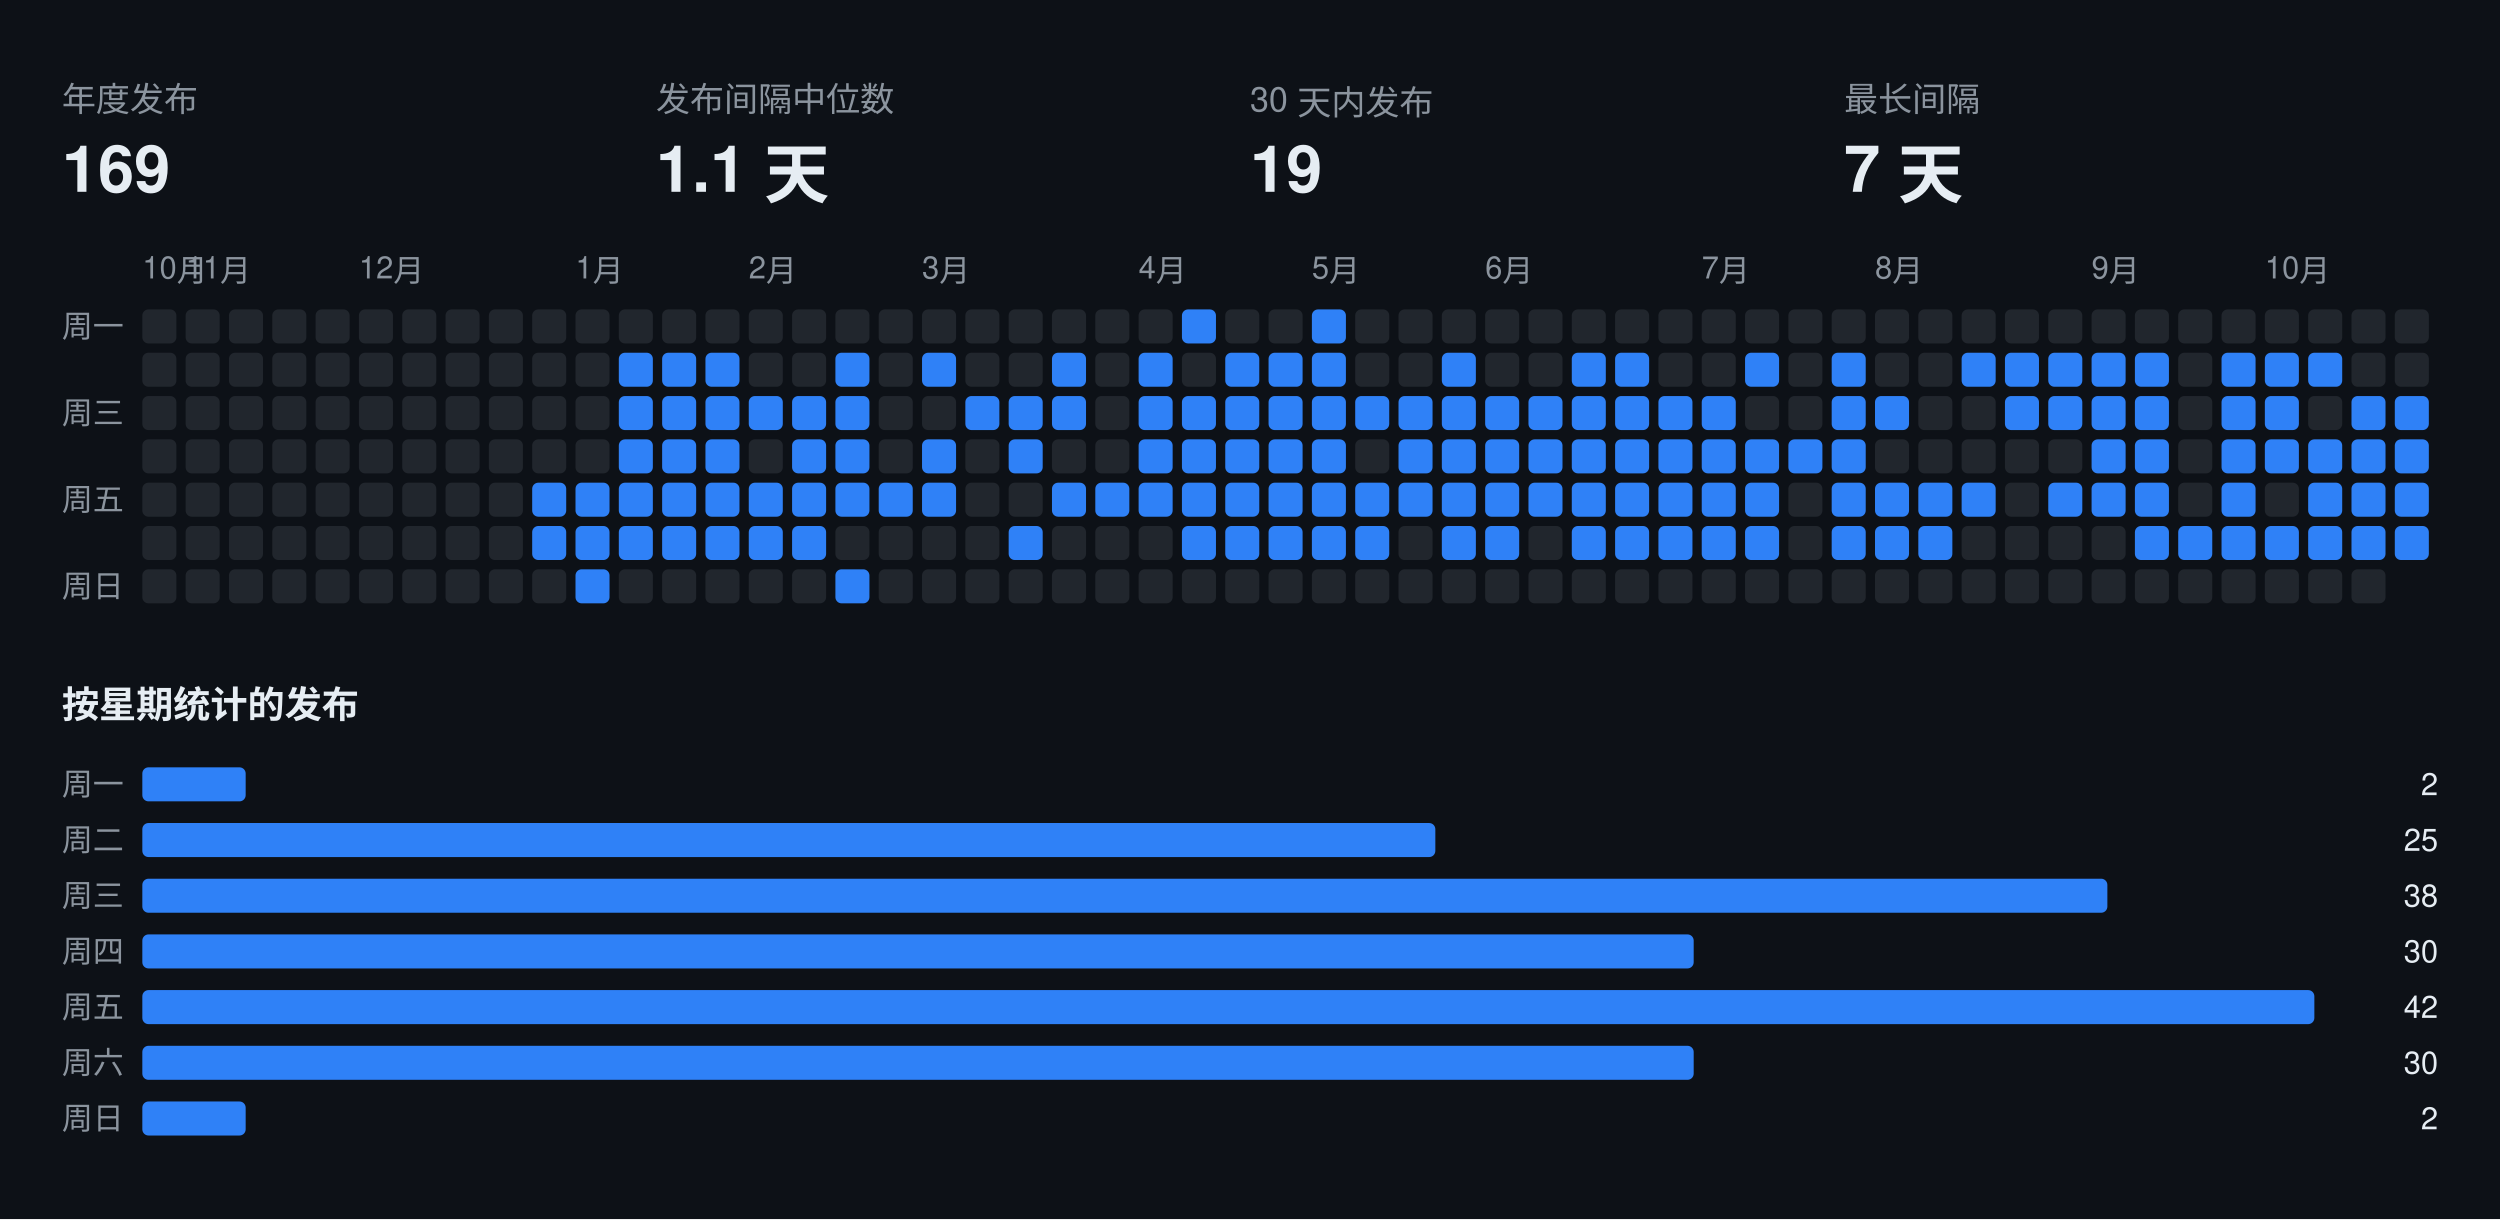
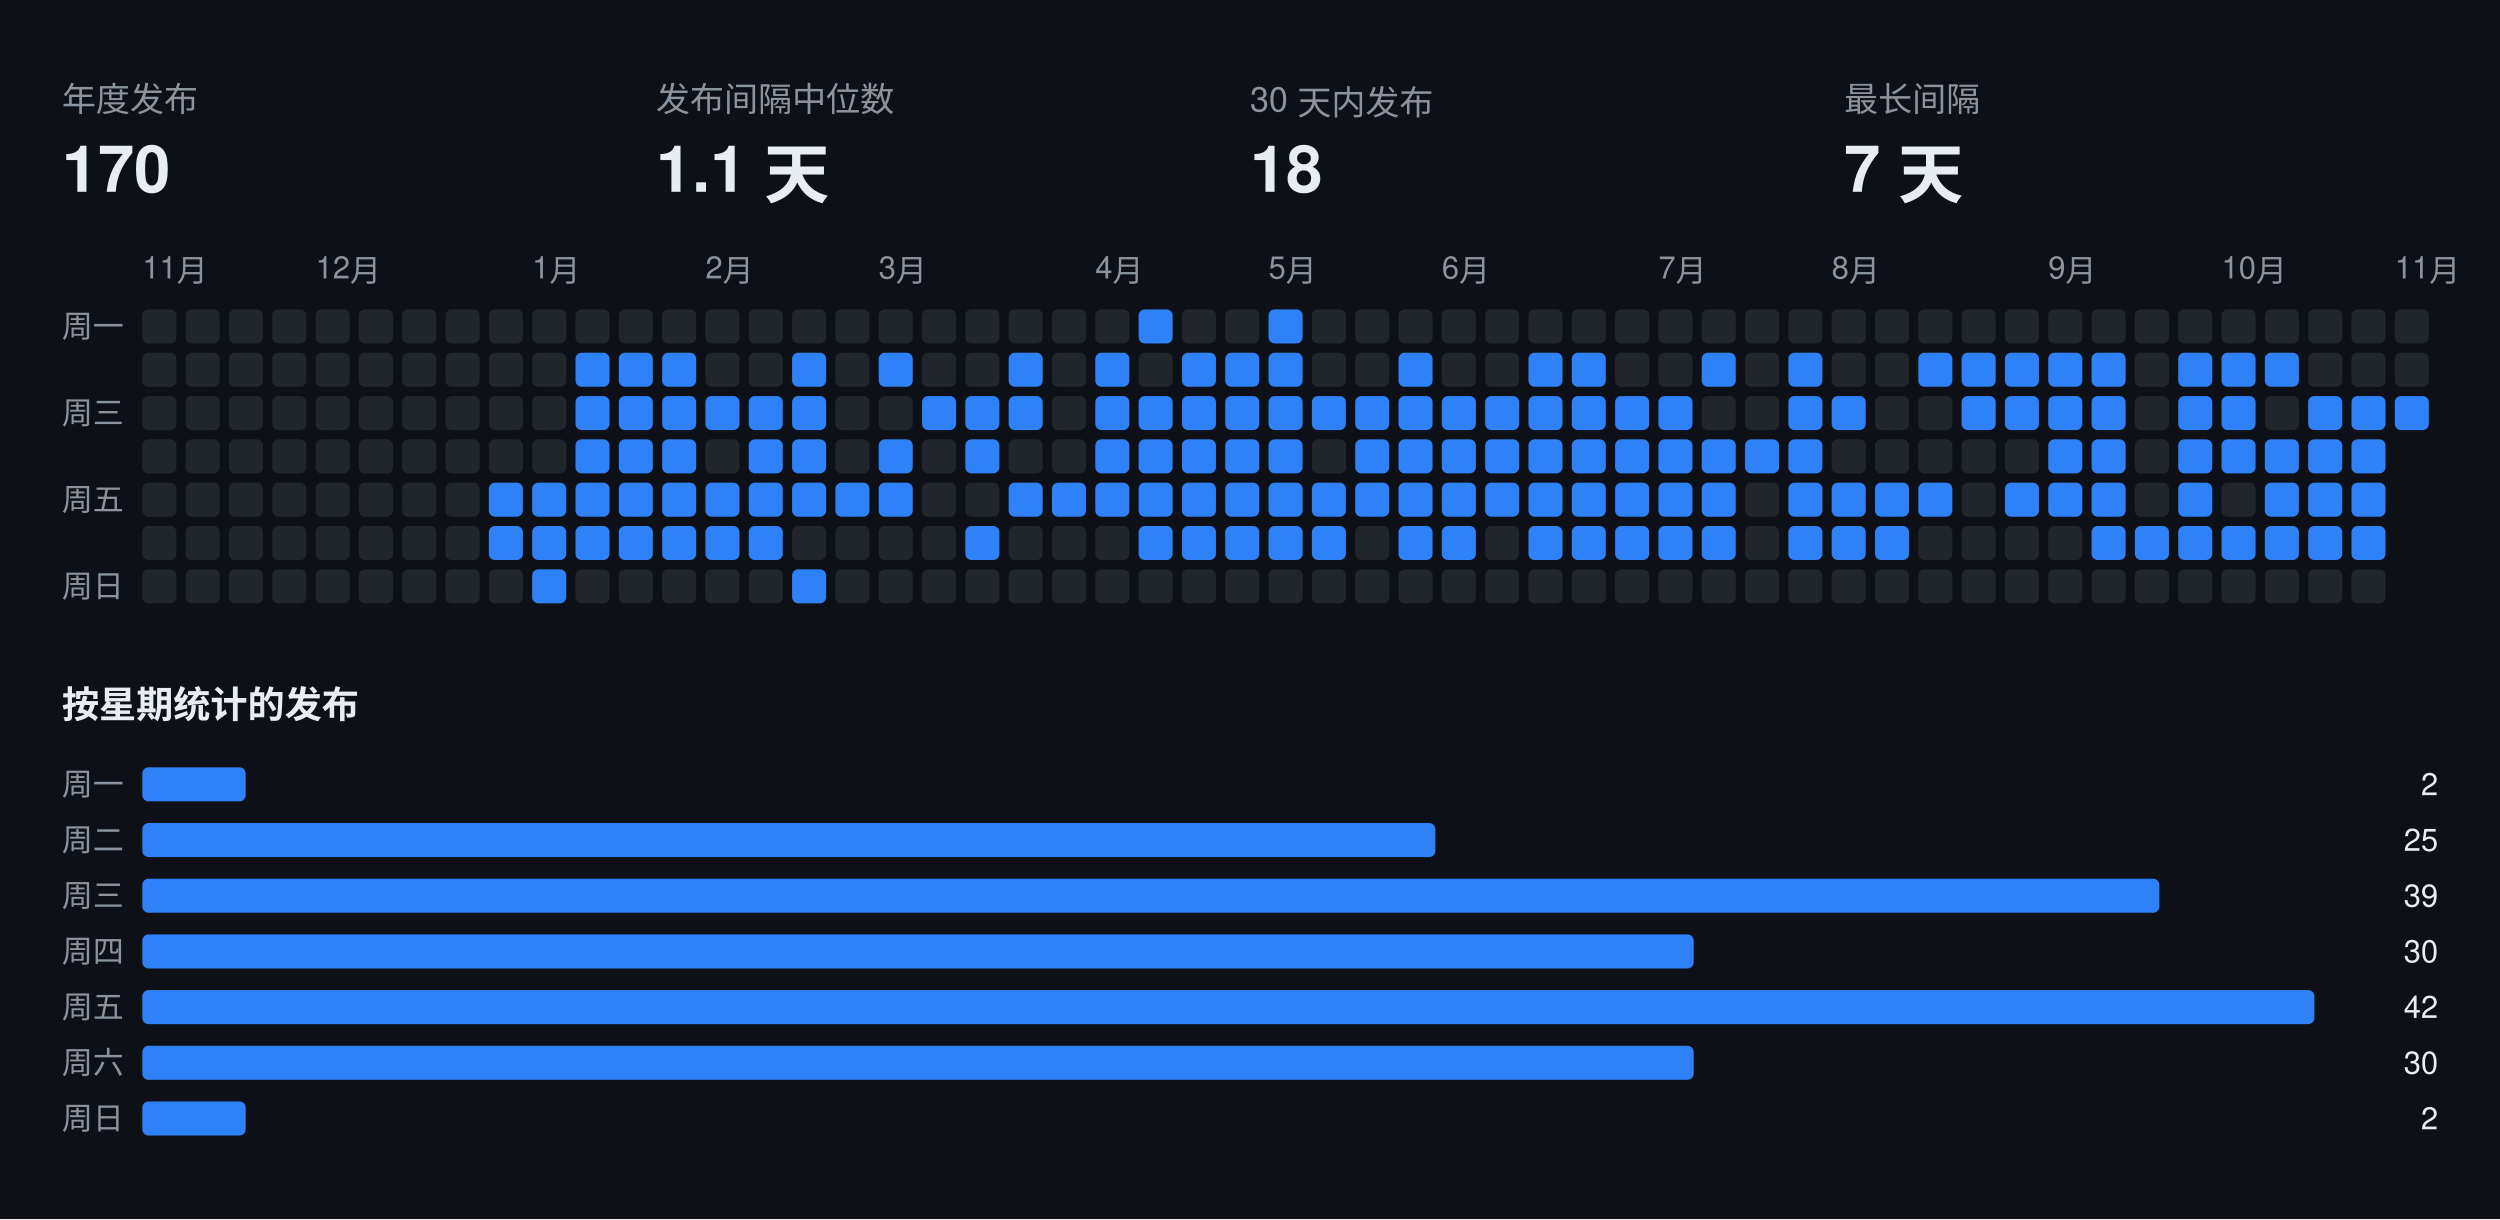
<svg xmlns="http://www.w3.org/2000/svg" width="808" height="394" viewBox="0 0 808 394" font-family="-apple-system,BlinkMacSystemFont,Segoe UI,Helvetica,Arial,sans-serif">
  <rect class="bg" width="808" height="394" fill="#0d1117" />
  <text x="20" y="36" fill="#8b949e" font-size="11">年度发布</text>
-   <text x="20" y="62" fill="#e6edf3" font-size="21" font-weight="700">169</text>
+   <text x="20" y="62" fill="#e6edf3" font-size="21" font-weight="700">170</text>
  <text x="212" y="36" fill="#8b949e" font-size="11">发布间隔中位数</text>
  <text x="212" y="62" fill="#e6edf3" font-size="21" font-weight="700">1.1 天</text>
  <text x="404" y="36" fill="#8b949e" font-size="11">30 天内发布</text>
-   <text x="404" y="62" fill="#e6edf3" font-size="21" font-weight="700">19</text>
+   <text x="404" y="62" fill="#e6edf3" font-size="21" font-weight="700">18</text>
  <text x="596" y="36" fill="#8b949e" font-size="11">最长间隔</text>
  <text x="596" y="62" fill="#e6edf3" font-size="21" font-weight="700">7 天</text>
-   <text x="46" y="90" fill="#8b949e" font-size="10">10月</text>
-   <text x="60" y="90" fill="#8b949e" font-size="10">11月</text>
-   <text x="116" y="90" fill="#8b949e" font-size="10">12月</text>
-   <text x="186" y="90" fill="#8b949e" font-size="10">1月</text>
-   <text x="242" y="90" fill="#8b949e" font-size="10">2月</text>
-   <text x="298" y="90" fill="#8b949e" font-size="10">3月</text>
-   <text x="368" y="90" fill="#8b949e" font-size="10">4月</text>
-   <text x="424" y="90" fill="#8b949e" font-size="10">5月</text>
-   <text x="480" y="90" fill="#8b949e" font-size="10">6月</text>
-   <text x="550" y="90" fill="#8b949e" font-size="10">7月</text>
-   <text x="606" y="90" fill="#8b949e" font-size="10">8月</text>
-   <text x="676" y="90" fill="#8b949e" font-size="10">9月</text>
-   <text x="732" y="90" fill="#8b949e" font-size="10">10月</text>
+   <text x="46" y="90" fill="#8b949e" font-size="10">11月</text>
+   <text x="102" y="90" fill="#8b949e" font-size="10">12月</text>
+   <text x="172" y="90" fill="#8b949e" font-size="10">1月</text>
+   <text x="228" y="90" fill="#8b949e" font-size="10">2月</text>
+   <text x="284" y="90" fill="#8b949e" font-size="10">3月</text>
+   <text x="354" y="90" fill="#8b949e" font-size="10">4月</text>
+   <text x="410" y="90" fill="#8b949e" font-size="10">5月</text>
+   <text x="466" y="90" fill="#8b949e" font-size="10">6月</text>
+   <text x="536" y="90" fill="#8b949e" font-size="10">7月</text>
+   <text x="592" y="90" fill="#8b949e" font-size="10">8月</text>
+   <text x="662" y="90" fill="#8b949e" font-size="10">9月</text>
+   <text x="718" y="90" fill="#8b949e" font-size="10">10月</text>
+   <text x="774" y="90" fill="#8b949e" font-size="10">11月</text>
  <text x="20" y="109" fill="#8b949e" font-size="10">周一</text>
  <text x="20" y="137" fill="#8b949e" font-size="10">周三</text>
  <text x="20" y="165" fill="#8b949e" font-size="10">周五</text>
  <text x="20" y="193" fill="#8b949e" font-size="10">周日</text>
  <rect class="off" x="46" y="100" width="11" height="11" rx="2" fill="#21262d" />
  <rect class="off" x="46" y="114" width="11" height="11" rx="2" fill="#21262d" />
  <rect class="off" x="46" y="128" width="11" height="11" rx="2" fill="#21262d" />
  <rect class="off" x="46" y="142" width="11" height="11" rx="2" fill="#21262d" />
  <rect class="off" x="46" y="156" width="11" height="11" rx="2" fill="#21262d" />
  <rect class="off" x="46" y="170" width="11" height="11" rx="2" fill="#21262d" />
  <rect class="off" x="46" y="184" width="11" height="11" rx="2" fill="#21262d" />
  <rect class="off" x="60" y="100" width="11" height="11" rx="2" fill="#21262d" />
  <rect class="off" x="60" y="114" width="11" height="11" rx="2" fill="#21262d" />
  <rect class="off" x="60" y="128" width="11" height="11" rx="2" fill="#21262d" />
  <rect class="off" x="60" y="142" width="11" height="11" rx="2" fill="#21262d" />
  <rect class="off" x="60" y="156" width="11" height="11" rx="2" fill="#21262d" />
  <rect class="off" x="60" y="170" width="11" height="11" rx="2" fill="#21262d" />
  <rect class="off" x="60" y="184" width="11" height="11" rx="2" fill="#21262d" />
  <rect class="off" x="74" y="100" width="11" height="11" rx="2" fill="#21262d" />
  <rect class="off" x="74" y="114" width="11" height="11" rx="2" fill="#21262d" />
  <rect class="off" x="74" y="128" width="11" height="11" rx="2" fill="#21262d" />
  <rect class="off" x="74" y="142" width="11" height="11" rx="2" fill="#21262d" />
  <rect class="off" x="74" y="156" width="11" height="11" rx="2" fill="#21262d" />
  <rect class="off" x="74" y="170" width="11" height="11" rx="2" fill="#21262d" />
  <rect class="off" x="74" y="184" width="11" height="11" rx="2" fill="#21262d" />
  <rect class="off" x="88" y="100" width="11" height="11" rx="2" fill="#21262d" />
  <rect class="off" x="88" y="114" width="11" height="11" rx="2" fill="#21262d" />
  <rect class="off" x="88" y="128" width="11" height="11" rx="2" fill="#21262d" />
  <rect class="off" x="88" y="142" width="11" height="11" rx="2" fill="#21262d" />
  <rect class="off" x="88" y="156" width="11" height="11" rx="2" fill="#21262d" />
  <rect class="off" x="88" y="170" width="11" height="11" rx="2" fill="#21262d" />
  <rect class="off" x="88" y="184" width="11" height="11" rx="2" fill="#21262d" />
  <rect class="off" x="102" y="100" width="11" height="11" rx="2" fill="#21262d" />
  <rect class="off" x="102" y="114" width="11" height="11" rx="2" fill="#21262d" />
  <rect class="off" x="102" y="128" width="11" height="11" rx="2" fill="#21262d" />
  <rect class="off" x="102" y="142" width="11" height="11" rx="2" fill="#21262d" />
  <rect class="off" x="102" y="156" width="11" height="11" rx="2" fill="#21262d" />
  <rect class="off" x="102" y="170" width="11" height="11" rx="2" fill="#21262d" />
  <rect class="off" x="102" y="184" width="11" height="11" rx="2" fill="#21262d" />
  <rect class="off" x="116" y="100" width="11" height="11" rx="2" fill="#21262d" />
  <rect class="off" x="116" y="114" width="11" height="11" rx="2" fill="#21262d" />
  <rect class="off" x="116" y="128" width="11" height="11" rx="2" fill="#21262d" />
  <rect class="off" x="116" y="142" width="11" height="11" rx="2" fill="#21262d" />
  <rect class="off" x="116" y="156" width="11" height="11" rx="2" fill="#21262d" />
  <rect class="off" x="116" y="170" width="11" height="11" rx="2" fill="#21262d" />
  <rect class="off" x="116" y="184" width="11" height="11" rx="2" fill="#21262d" />
  <rect class="off" x="130" y="100" width="11" height="11" rx="2" fill="#21262d" />
  <rect class="off" x="130" y="114" width="11" height="11" rx="2" fill="#21262d" />
  <rect class="off" x="130" y="128" width="11" height="11" rx="2" fill="#21262d" />
  <rect class="off" x="130" y="142" width="11" height="11" rx="2" fill="#21262d" />
  <rect class="off" x="130" y="156" width="11" height="11" rx="2" fill="#21262d" />
  <rect class="off" x="130" y="170" width="11" height="11" rx="2" fill="#21262d" />
  <rect class="off" x="130" y="184" width="11" height="11" rx="2" fill="#21262d" />
  <rect class="off" x="144" y="100" width="11" height="11" rx="2" fill="#21262d" />
  <rect class="off" x="144" y="114" width="11" height="11" rx="2" fill="#21262d" />
  <rect class="off" x="144" y="128" width="11" height="11" rx="2" fill="#21262d" />
  <rect class="off" x="144" y="142" width="11" height="11" rx="2" fill="#21262d" />
  <rect class="off" x="144" y="156" width="11" height="11" rx="2" fill="#21262d" />
  <rect class="off" x="144" y="170" width="11" height="11" rx="2" fill="#21262d" />
  <rect class="off" x="144" y="184" width="11" height="11" rx="2" fill="#21262d" />
  <rect class="off" x="158" y="100" width="11" height="11" rx="2" fill="#21262d" />
  <rect class="off" x="158" y="114" width="11" height="11" rx="2" fill="#21262d" />
  <rect class="off" x="158" y="128" width="11" height="11" rx="2" fill="#21262d" />
  <rect class="off" x="158" y="142" width="11" height="11" rx="2" fill="#21262d" />
-   <rect class="off" x="158" y="156" width="11" height="11" rx="2" fill="#21262d" />
-   <rect class="off" x="158" y="170" width="11" height="11" rx="2" fill="#21262d" />
+   <rect class="on" x="158" y="156" width="11" height="11" rx="2" fill="#2f81f7" />
+   <rect class="on" x="158" y="170" width="11" height="11" rx="2" fill="#2f81f7" />
  <rect class="off" x="158" y="184" width="11" height="11" rx="2" fill="#21262d" />
  <rect class="off" x="172" y="100" width="11" height="11" rx="2" fill="#21262d" />
  <rect class="off" x="172" y="114" width="11" height="11" rx="2" fill="#21262d" />
  <rect class="off" x="172" y="128" width="11" height="11" rx="2" fill="#21262d" />
  <rect class="off" x="172" y="142" width="11" height="11" rx="2" fill="#21262d" />
  <rect class="on" x="172" y="156" width="11" height="11" rx="2" fill="#2f81f7" />
  <rect class="on" x="172" y="170" width="11" height="11" rx="2" fill="#2f81f7" />
-   <rect class="off" x="172" y="184" width="11" height="11" rx="2" fill="#21262d" />
+   <rect class="on" x="172" y="184" width="11" height="11" rx="2" fill="#2f81f7" />
  <rect class="off" x="186" y="100" width="11" height="11" rx="2" fill="#21262d" />
-   <rect class="off" x="186" y="114" width="11" height="11" rx="2" fill="#21262d" />
-   <rect class="off" x="186" y="128" width="11" height="11" rx="2" fill="#21262d" />
-   <rect class="off" x="186" y="142" width="11" height="11" rx="2" fill="#21262d" />
+   <rect class="on" x="186" y="114" width="11" height="11" rx="2" fill="#2f81f7" />
+   <rect class="on" x="186" y="128" width="11" height="11" rx="2" fill="#2f81f7" />
+   <rect class="on" x="186" y="142" width="11" height="11" rx="2" fill="#2f81f7" />
  <rect class="on" x="186" y="156" width="11" height="11" rx="2" fill="#2f81f7" />
  <rect class="on" x="186" y="170" width="11" height="11" rx="2" fill="#2f81f7" />
-   <rect class="on" x="186" y="184" width="11" height="11" rx="2" fill="#2f81f7" />
+   <rect class="off" x="186" y="184" width="11" height="11" rx="2" fill="#21262d" />
  <rect class="off" x="200" y="100" width="11" height="11" rx="2" fill="#21262d" />
  <rect class="on" x="200" y="114" width="11" height="11" rx="2" fill="#2f81f7" />
  <rect class="on" x="200" y="128" width="11" height="11" rx="2" fill="#2f81f7" />
  <rect class="on" x="200" y="142" width="11" height="11" rx="2" fill="#2f81f7" />
  <rect class="on" x="200" y="156" width="11" height="11" rx="2" fill="#2f81f7" />
  <rect class="on" x="200" y="170" width="11" height="11" rx="2" fill="#2f81f7" />
  <rect class="off" x="200" y="184" width="11" height="11" rx="2" fill="#21262d" />
  <rect class="off" x="214" y="100" width="11" height="11" rx="2" fill="#21262d" />
  <rect class="on" x="214" y="114" width="11" height="11" rx="2" fill="#2f81f7" />
  <rect class="on" x="214" y="128" width="11" height="11" rx="2" fill="#2f81f7" />
  <rect class="on" x="214" y="142" width="11" height="11" rx="2" fill="#2f81f7" />
  <rect class="on" x="214" y="156" width="11" height="11" rx="2" fill="#2f81f7" />
  <rect class="on" x="214" y="170" width="11" height="11" rx="2" fill="#2f81f7" />
  <rect class="off" x="214" y="184" width="11" height="11" rx="2" fill="#21262d" />
  <rect class="off" x="228" y="100" width="11" height="11" rx="2" fill="#21262d" />
-   <rect class="on" x="228" y="114" width="11" height="11" rx="2" fill="#2f81f7" />
+   <rect class="off" x="228" y="114" width="11" height="11" rx="2" fill="#21262d" />
  <rect class="on" x="228" y="128" width="11" height="11" rx="2" fill="#2f81f7" />
-   <rect class="on" x="228" y="142" width="11" height="11" rx="2" fill="#2f81f7" />
+   <rect class="off" x="228" y="142" width="11" height="11" rx="2" fill="#21262d" />
  <rect class="on" x="228" y="156" width="11" height="11" rx="2" fill="#2f81f7" />
  <rect class="on" x="228" y="170" width="11" height="11" rx="2" fill="#2f81f7" />
  <rect class="off" x="228" y="184" width="11" height="11" rx="2" fill="#21262d" />
  <rect class="off" x="242" y="100" width="11" height="11" rx="2" fill="#21262d" />
  <rect class="off" x="242" y="114" width="11" height="11" rx="2" fill="#21262d" />
  <rect class="on" x="242" y="128" width="11" height="11" rx="2" fill="#2f81f7" />
-   <rect class="off" x="242" y="142" width="11" height="11" rx="2" fill="#21262d" />
+   <rect class="on" x="242" y="142" width="11" height="11" rx="2" fill="#2f81f7" />
  <rect class="on" x="242" y="156" width="11" height="11" rx="2" fill="#2f81f7" />
  <rect class="on" x="242" y="170" width="11" height="11" rx="2" fill="#2f81f7" />
  <rect class="off" x="242" y="184" width="11" height="11" rx="2" fill="#21262d" />
  <rect class="off" x="256" y="100" width="11" height="11" rx="2" fill="#21262d" />
-   <rect class="off" x="256" y="114" width="11" height="11" rx="2" fill="#21262d" />
+   <rect class="on" x="256" y="114" width="11" height="11" rx="2" fill="#2f81f7" />
  <rect class="on" x="256" y="128" width="11" height="11" rx="2" fill="#2f81f7" />
  <rect class="on" x="256" y="142" width="11" height="11" rx="2" fill="#2f81f7" />
  <rect class="on" x="256" y="156" width="11" height="11" rx="2" fill="#2f81f7" />
-   <rect class="on" x="256" y="170" width="11" height="11" rx="2" fill="#2f81f7" />
-   <rect class="off" x="256" y="184" width="11" height="11" rx="2" fill="#21262d" />
+   <rect class="off" x="256" y="170" width="11" height="11" rx="2" fill="#21262d" />
+   <rect class="on" x="256" y="184" width="11" height="11" rx="2" fill="#2f81f7" />
  <rect class="off" x="270" y="100" width="11" height="11" rx="2" fill="#21262d" />
-   <rect class="on" x="270" y="114" width="11" height="11" rx="2" fill="#2f81f7" />
-   <rect class="on" x="270" y="128" width="11" height="11" rx="2" fill="#2f81f7" />
-   <rect class="on" x="270" y="142" width="11" height="11" rx="2" fill="#2f81f7" />
+   <rect class="off" x="270" y="114" width="11" height="11" rx="2" fill="#21262d" />
+   <rect class="off" x="270" y="128" width="11" height="11" rx="2" fill="#21262d" />
+   <rect class="off" x="270" y="142" width="11" height="11" rx="2" fill="#21262d" />
  <rect class="on" x="270" y="156" width="11" height="11" rx="2" fill="#2f81f7" />
  <rect class="off" x="270" y="170" width="11" height="11" rx="2" fill="#21262d" />
-   <rect class="on" x="270" y="184" width="11" height="11" rx="2" fill="#2f81f7" />
+   <rect class="off" x="270" y="184" width="11" height="11" rx="2" fill="#21262d" />
  <rect class="off" x="284" y="100" width="11" height="11" rx="2" fill="#21262d" />
-   <rect class="off" x="284" y="114" width="11" height="11" rx="2" fill="#21262d" />
+   <rect class="on" x="284" y="114" width="11" height="11" rx="2" fill="#2f81f7" />
  <rect class="off" x="284" y="128" width="11" height="11" rx="2" fill="#21262d" />
-   <rect class="off" x="284" y="142" width="11" height="11" rx="2" fill="#21262d" />
+   <rect class="on" x="284" y="142" width="11" height="11" rx="2" fill="#2f81f7" />
  <rect class="on" x="284" y="156" width="11" height="11" rx="2" fill="#2f81f7" />
  <rect class="off" x="284" y="170" width="11" height="11" rx="2" fill="#21262d" />
  <rect class="off" x="284" y="184" width="11" height="11" rx="2" fill="#21262d" />
  <rect class="off" x="298" y="100" width="11" height="11" rx="2" fill="#21262d" />
-   <rect class="on" x="298" y="114" width="11" height="11" rx="2" fill="#2f81f7" />
-   <rect class="off" x="298" y="128" width="11" height="11" rx="2" fill="#21262d" />
-   <rect class="on" x="298" y="142" width="11" height="11" rx="2" fill="#2f81f7" />
-   <rect class="on" x="298" y="156" width="11" height="11" rx="2" fill="#2f81f7" />
+   <rect class="off" x="298" y="114" width="11" height="11" rx="2" fill="#21262d" />
+   <rect class="on" x="298" y="128" width="11" height="11" rx="2" fill="#2f81f7" />
+   <rect class="off" x="298" y="142" width="11" height="11" rx="2" fill="#21262d" />
+   <rect class="off" x="298" y="156" width="11" height="11" rx="2" fill="#21262d" />
  <rect class="off" x="298" y="170" width="11" height="11" rx="2" fill="#21262d" />
  <rect class="off" x="298" y="184" width="11" height="11" rx="2" fill="#21262d" />
  <rect class="off" x="312" y="100" width="11" height="11" rx="2" fill="#21262d" />
  <rect class="off" x="312" y="114" width="11" height="11" rx="2" fill="#21262d" />
  <rect class="on" x="312" y="128" width="11" height="11" rx="2" fill="#2f81f7" />
-   <rect class="off" x="312" y="142" width="11" height="11" rx="2" fill="#21262d" />
+   <rect class="on" x="312" y="142" width="11" height="11" rx="2" fill="#2f81f7" />
  <rect class="off" x="312" y="156" width="11" height="11" rx="2" fill="#21262d" />
-   <rect class="off" x="312" y="170" width="11" height="11" rx="2" fill="#21262d" />
+   <rect class="on" x="312" y="170" width="11" height="11" rx="2" fill="#2f81f7" />
  <rect class="off" x="312" y="184" width="11" height="11" rx="2" fill="#21262d" />
  <rect class="off" x="326" y="100" width="11" height="11" rx="2" fill="#21262d" />
-   <rect class="off" x="326" y="114" width="11" height="11" rx="2" fill="#21262d" />
+   <rect class="on" x="326" y="114" width="11" height="11" rx="2" fill="#2f81f7" />
  <rect class="on" x="326" y="128" width="11" height="11" rx="2" fill="#2f81f7" />
-   <rect class="on" x="326" y="142" width="11" height="11" rx="2" fill="#2f81f7" />
-   <rect class="off" x="326" y="156" width="11" height="11" rx="2" fill="#21262d" />
-   <rect class="on" x="326" y="170" width="11" height="11" rx="2" fill="#2f81f7" />
+   <rect class="off" x="326" y="142" width="11" height="11" rx="2" fill="#21262d" />
+   <rect class="on" x="326" y="156" width="11" height="11" rx="2" fill="#2f81f7" />
+   <rect class="off" x="326" y="170" width="11" height="11" rx="2" fill="#21262d" />
  <rect class="off" x="326" y="184" width="11" height="11" rx="2" fill="#21262d" />
  <rect class="off" x="340" y="100" width="11" height="11" rx="2" fill="#21262d" />
-   <rect class="on" x="340" y="114" width="11" height="11" rx="2" fill="#2f81f7" />
-   <rect class="on" x="340" y="128" width="11" height="11" rx="2" fill="#2f81f7" />
+   <rect class="off" x="340" y="114" width="11" height="11" rx="2" fill="#21262d" />
+   <rect class="off" x="340" y="128" width="11" height="11" rx="2" fill="#21262d" />
  <rect class="off" x="340" y="142" width="11" height="11" rx="2" fill="#21262d" />
  <rect class="on" x="340" y="156" width="11" height="11" rx="2" fill="#2f81f7" />
  <rect class="off" x="340" y="170" width="11" height="11" rx="2" fill="#21262d" />
  <rect class="off" x="340" y="184" width="11" height="11" rx="2" fill="#21262d" />
  <rect class="off" x="354" y="100" width="11" height="11" rx="2" fill="#21262d" />
-   <rect class="off" x="354" y="114" width="11" height="11" rx="2" fill="#21262d" />
-   <rect class="off" x="354" y="128" width="11" height="11" rx="2" fill="#21262d" />
-   <rect class="off" x="354" y="142" width="11" height="11" rx="2" fill="#21262d" />
+   <rect class="on" x="354" y="114" width="11" height="11" rx="2" fill="#2f81f7" />
+   <rect class="on" x="354" y="128" width="11" height="11" rx="2" fill="#2f81f7" />
+   <rect class="on" x="354" y="142" width="11" height="11" rx="2" fill="#2f81f7" />
  <rect class="on" x="354" y="156" width="11" height="11" rx="2" fill="#2f81f7" />
  <rect class="off" x="354" y="170" width="11" height="11" rx="2" fill="#21262d" />
  <rect class="off" x="354" y="184" width="11" height="11" rx="2" fill="#21262d" />
-   <rect class="off" x="368" y="100" width="11" height="11" rx="2" fill="#21262d" />
-   <rect class="on" x="368" y="114" width="11" height="11" rx="2" fill="#2f81f7" />
+   <rect class="on" x="368" y="100" width="11" height="11" rx="2" fill="#2f81f7" />
+   <rect class="off" x="368" y="114" width="11" height="11" rx="2" fill="#21262d" />
  <rect class="on" x="368" y="128" width="11" height="11" rx="2" fill="#2f81f7" />
  <rect class="on" x="368" y="142" width="11" height="11" rx="2" fill="#2f81f7" />
  <rect class="on" x="368" y="156" width="11" height="11" rx="2" fill="#2f81f7" />
-   <rect class="off" x="368" y="170" width="11" height="11" rx="2" fill="#21262d" />
+   <rect class="on" x="368" y="170" width="11" height="11" rx="2" fill="#2f81f7" />
  <rect class="off" x="368" y="184" width="11" height="11" rx="2" fill="#21262d" />
-   <rect class="on" x="382" y="100" width="11" height="11" rx="2" fill="#2f81f7" />
-   <rect class="off" x="382" y="114" width="11" height="11" rx="2" fill="#21262d" />
+   <rect class="off" x="382" y="100" width="11" height="11" rx="2" fill="#21262d" />
+   <rect class="on" x="382" y="114" width="11" height="11" rx="2" fill="#2f81f7" />
  <rect class="on" x="382" y="128" width="11" height="11" rx="2" fill="#2f81f7" />
  <rect class="on" x="382" y="142" width="11" height="11" rx="2" fill="#2f81f7" />
  <rect class="on" x="382" y="156" width="11" height="11" rx="2" fill="#2f81f7" />
  <rect class="on" x="382" y="170" width="11" height="11" rx="2" fill="#2f81f7" />
  <rect class="off" x="382" y="184" width="11" height="11" rx="2" fill="#21262d" />
  <rect class="off" x="396" y="100" width="11" height="11" rx="2" fill="#21262d" />
  <rect class="on" x="396" y="114" width="11" height="11" rx="2" fill="#2f81f7" />
  <rect class="on" x="396" y="128" width="11" height="11" rx="2" fill="#2f81f7" />
  <rect class="on" x="396" y="142" width="11" height="11" rx="2" fill="#2f81f7" />
  <rect class="on" x="396" y="156" width="11" height="11" rx="2" fill="#2f81f7" />
  <rect class="on" x="396" y="170" width="11" height="11" rx="2" fill="#2f81f7" />
  <rect class="off" x="396" y="184" width="11" height="11" rx="2" fill="#21262d" />
-   <rect class="off" x="410" y="100" width="11" height="11" rx="2" fill="#21262d" />
+   <rect class="on" x="410" y="100" width="11" height="11" rx="2" fill="#2f81f7" />
  <rect class="on" x="410" y="114" width="11" height="11" rx="2" fill="#2f81f7" />
  <rect class="on" x="410" y="128" width="11" height="11" rx="2" fill="#2f81f7" />
  <rect class="on" x="410" y="142" width="11" height="11" rx="2" fill="#2f81f7" />
  <rect class="on" x="410" y="156" width="11" height="11" rx="2" fill="#2f81f7" />
  <rect class="on" x="410" y="170" width="11" height="11" rx="2" fill="#2f81f7" />
  <rect class="off" x="410" y="184" width="11" height="11" rx="2" fill="#21262d" />
-   <rect class="on" x="424" y="100" width="11" height="11" rx="2" fill="#2f81f7" />
-   <rect class="on" x="424" y="114" width="11" height="11" rx="2" fill="#2f81f7" />
+   <rect class="off" x="424" y="100" width="11" height="11" rx="2" fill="#21262d" />
+   <rect class="off" x="424" y="114" width="11" height="11" rx="2" fill="#21262d" />
  <rect class="on" x="424" y="128" width="11" height="11" rx="2" fill="#2f81f7" />
-   <rect class="on" x="424" y="142" width="11" height="11" rx="2" fill="#2f81f7" />
+   <rect class="off" x="424" y="142" width="11" height="11" rx="2" fill="#21262d" />
  <rect class="on" x="424" y="156" width="11" height="11" rx="2" fill="#2f81f7" />
  <rect class="on" x="424" y="170" width="11" height="11" rx="2" fill="#2f81f7" />
  <rect class="off" x="424" y="184" width="11" height="11" rx="2" fill="#21262d" />
  <rect class="off" x="438" y="100" width="11" height="11" rx="2" fill="#21262d" />
  <rect class="off" x="438" y="114" width="11" height="11" rx="2" fill="#21262d" />
  <rect class="on" x="438" y="128" width="11" height="11" rx="2" fill="#2f81f7" />
-   <rect class="off" x="438" y="142" width="11" height="11" rx="2" fill="#21262d" />
+   <rect class="on" x="438" y="142" width="11" height="11" rx="2" fill="#2f81f7" />
  <rect class="on" x="438" y="156" width="11" height="11" rx="2" fill="#2f81f7" />
-   <rect class="on" x="438" y="170" width="11" height="11" rx="2" fill="#2f81f7" />
+   <rect class="off" x="438" y="170" width="11" height="11" rx="2" fill="#21262d" />
  <rect class="off" x="438" y="184" width="11" height="11" rx="2" fill="#21262d" />
  <rect class="off" x="452" y="100" width="11" height="11" rx="2" fill="#21262d" />
-   <rect class="off" x="452" y="114" width="11" height="11" rx="2" fill="#21262d" />
+   <rect class="on" x="452" y="114" width="11" height="11" rx="2" fill="#2f81f7" />
  <rect class="on" x="452" y="128" width="11" height="11" rx="2" fill="#2f81f7" />
  <rect class="on" x="452" y="142" width="11" height="11" rx="2" fill="#2f81f7" />
  <rect class="on" x="452" y="156" width="11" height="11" rx="2" fill="#2f81f7" />
-   <rect class="off" x="452" y="170" width="11" height="11" rx="2" fill="#21262d" />
+   <rect class="on" x="452" y="170" width="11" height="11" rx="2" fill="#2f81f7" />
  <rect class="off" x="452" y="184" width="11" height="11" rx="2" fill="#21262d" />
  <rect class="off" x="466" y="100" width="11" height="11" rx="2" fill="#21262d" />
-   <rect class="on" x="466" y="114" width="11" height="11" rx="2" fill="#2f81f7" />
+   <rect class="off" x="466" y="114" width="11" height="11" rx="2" fill="#21262d" />
  <rect class="on" x="466" y="128" width="11" height="11" rx="2" fill="#2f81f7" />
  <rect class="on" x="466" y="142" width="11" height="11" rx="2" fill="#2f81f7" />
  <rect class="on" x="466" y="156" width="11" height="11" rx="2" fill="#2f81f7" />
  <rect class="on" x="466" y="170" width="11" height="11" rx="2" fill="#2f81f7" />
  <rect class="off" x="466" y="184" width="11" height="11" rx="2" fill="#21262d" />
  <rect class="off" x="480" y="100" width="11" height="11" rx="2" fill="#21262d" />
  <rect class="off" x="480" y="114" width="11" height="11" rx="2" fill="#21262d" />
  <rect class="on" x="480" y="128" width="11" height="11" rx="2" fill="#2f81f7" />
  <rect class="on" x="480" y="142" width="11" height="11" rx="2" fill="#2f81f7" />
  <rect class="on" x="480" y="156" width="11" height="11" rx="2" fill="#2f81f7" />
-   <rect class="on" x="480" y="170" width="11" height="11" rx="2" fill="#2f81f7" />
+   <rect class="off" x="480" y="170" width="11" height="11" rx="2" fill="#21262d" />
  <rect class="off" x="480" y="184" width="11" height="11" rx="2" fill="#21262d" />
  <rect class="off" x="494" y="100" width="11" height="11" rx="2" fill="#21262d" />
-   <rect class="off" x="494" y="114" width="11" height="11" rx="2" fill="#21262d" />
+   <rect class="on" x="494" y="114" width="11" height="11" rx="2" fill="#2f81f7" />
  <rect class="on" x="494" y="128" width="11" height="11" rx="2" fill="#2f81f7" />
  <rect class="on" x="494" y="142" width="11" height="11" rx="2" fill="#2f81f7" />
  <rect class="on" x="494" y="156" width="11" height="11" rx="2" fill="#2f81f7" />
-   <rect class="off" x="494" y="170" width="11" height="11" rx="2" fill="#21262d" />
+   <rect class="on" x="494" y="170" width="11" height="11" rx="2" fill="#2f81f7" />
  <rect class="off" x="494" y="184" width="11" height="11" rx="2" fill="#21262d" />
  <rect class="off" x="508" y="100" width="11" height="11" rx="2" fill="#21262d" />
  <rect class="on" x="508" y="114" width="11" height="11" rx="2" fill="#2f81f7" />
  <rect class="on" x="508" y="128" width="11" height="11" rx="2" fill="#2f81f7" />
  <rect class="on" x="508" y="142" width="11" height="11" rx="2" fill="#2f81f7" />
  <rect class="on" x="508" y="156" width="11" height="11" rx="2" fill="#2f81f7" />
  <rect class="on" x="508" y="170" width="11" height="11" rx="2" fill="#2f81f7" />
  <rect class="off" x="508" y="184" width="11" height="11" rx="2" fill="#21262d" />
  <rect class="off" x="522" y="100" width="11" height="11" rx="2" fill="#21262d" />
-   <rect class="on" x="522" y="114" width="11" height="11" rx="2" fill="#2f81f7" />
+   <rect class="off" x="522" y="114" width="11" height="11" rx="2" fill="#21262d" />
  <rect class="on" x="522" y="128" width="11" height="11" rx="2" fill="#2f81f7" />
  <rect class="on" x="522" y="142" width="11" height="11" rx="2" fill="#2f81f7" />
  <rect class="on" x="522" y="156" width="11" height="11" rx="2" fill="#2f81f7" />
  <rect class="on" x="522" y="170" width="11" height="11" rx="2" fill="#2f81f7" />
  <rect class="off" x="522" y="184" width="11" height="11" rx="2" fill="#21262d" />
  <rect class="off" x="536" y="100" width="11" height="11" rx="2" fill="#21262d" />
  <rect class="off" x="536" y="114" width="11" height="11" rx="2" fill="#21262d" />
  <rect class="on" x="536" y="128" width="11" height="11" rx="2" fill="#2f81f7" />
  <rect class="on" x="536" y="142" width="11" height="11" rx="2" fill="#2f81f7" />
  <rect class="on" x="536" y="156" width="11" height="11" rx="2" fill="#2f81f7" />
  <rect class="on" x="536" y="170" width="11" height="11" rx="2" fill="#2f81f7" />
  <rect class="off" x="536" y="184" width="11" height="11" rx="2" fill="#21262d" />
  <rect class="off" x="550" y="100" width="11" height="11" rx="2" fill="#21262d" />
-   <rect class="off" x="550" y="114" width="11" height="11" rx="2" fill="#21262d" />
-   <rect class="on" x="550" y="128" width="11" height="11" rx="2" fill="#2f81f7" />
+   <rect class="on" x="550" y="114" width="11" height="11" rx="2" fill="#2f81f7" />
+   <rect class="off" x="550" y="128" width="11" height="11" rx="2" fill="#21262d" />
  <rect class="on" x="550" y="142" width="11" height="11" rx="2" fill="#2f81f7" />
  <rect class="on" x="550" y="156" width="11" height="11" rx="2" fill="#2f81f7" />
  <rect class="on" x="550" y="170" width="11" height="11" rx="2" fill="#2f81f7" />
  <rect class="off" x="550" y="184" width="11" height="11" rx="2" fill="#21262d" />
  <rect class="off" x="564" y="100" width="11" height="11" rx="2" fill="#21262d" />
-   <rect class="on" x="564" y="114" width="11" height="11" rx="2" fill="#2f81f7" />
+   <rect class="off" x="564" y="114" width="11" height="11" rx="2" fill="#21262d" />
  <rect class="off" x="564" y="128" width="11" height="11" rx="2" fill="#21262d" />
  <rect class="on" x="564" y="142" width="11" height="11" rx="2" fill="#2f81f7" />
-   <rect class="on" x="564" y="156" width="11" height="11" rx="2" fill="#2f81f7" />
-   <rect class="on" x="564" y="170" width="11" height="11" rx="2" fill="#2f81f7" />
+   <rect class="off" x="564" y="156" width="11" height="11" rx="2" fill="#21262d" />
+   <rect class="off" x="564" y="170" width="11" height="11" rx="2" fill="#21262d" />
  <rect class="off" x="564" y="184" width="11" height="11" rx="2" fill="#21262d" />
  <rect class="off" x="578" y="100" width="11" height="11" rx="2" fill="#21262d" />
-   <rect class="off" x="578" y="114" width="11" height="11" rx="2" fill="#21262d" />
-   <rect class="off" x="578" y="128" width="11" height="11" rx="2" fill="#21262d" />
+   <rect class="on" x="578" y="114" width="11" height="11" rx="2" fill="#2f81f7" />
+   <rect class="on" x="578" y="128" width="11" height="11" rx="2" fill="#2f81f7" />
  <rect class="on" x="578" y="142" width="11" height="11" rx="2" fill="#2f81f7" />
-   <rect class="off" x="578" y="156" width="11" height="11" rx="2" fill="#21262d" />
-   <rect class="off" x="578" y="170" width="11" height="11" rx="2" fill="#21262d" />
+   <rect class="on" x="578" y="156" width="11" height="11" rx="2" fill="#2f81f7" />
+   <rect class="on" x="578" y="170" width="11" height="11" rx="2" fill="#2f81f7" />
  <rect class="off" x="578" y="184" width="11" height="11" rx="2" fill="#21262d" />
  <rect class="off" x="592" y="100" width="11" height="11" rx="2" fill="#21262d" />
-   <rect class="on" x="592" y="114" width="11" height="11" rx="2" fill="#2f81f7" />
+   <rect class="off" x="592" y="114" width="11" height="11" rx="2" fill="#21262d" />
  <rect class="on" x="592" y="128" width="11" height="11" rx="2" fill="#2f81f7" />
-   <rect class="on" x="592" y="142" width="11" height="11" rx="2" fill="#2f81f7" />
+   <rect class="off" x="592" y="142" width="11" height="11" rx="2" fill="#21262d" />
  <rect class="on" x="592" y="156" width="11" height="11" rx="2" fill="#2f81f7" />
  <rect class="on" x="592" y="170" width="11" height="11" rx="2" fill="#2f81f7" />
  <rect class="off" x="592" y="184" width="11" height="11" rx="2" fill="#21262d" />
  <rect class="off" x="606" y="100" width="11" height="11" rx="2" fill="#21262d" />
  <rect class="off" x="606" y="114" width="11" height="11" rx="2" fill="#21262d" />
-   <rect class="on" x="606" y="128" width="11" height="11" rx="2" fill="#2f81f7" />
+   <rect class="off" x="606" y="128" width="11" height="11" rx="2" fill="#21262d" />
  <rect class="off" x="606" y="142" width="11" height="11" rx="2" fill="#21262d" />
  <rect class="on" x="606" y="156" width="11" height="11" rx="2" fill="#2f81f7" />
  <rect class="on" x="606" y="170" width="11" height="11" rx="2" fill="#2f81f7" />
  <rect class="off" x="606" y="184" width="11" height="11" rx="2" fill="#21262d" />
  <rect class="off" x="620" y="100" width="11" height="11" rx="2" fill="#21262d" />
-   <rect class="off" x="620" y="114" width="11" height="11" rx="2" fill="#21262d" />
+   <rect class="on" x="620" y="114" width="11" height="11" rx="2" fill="#2f81f7" />
  <rect class="off" x="620" y="128" width="11" height="11" rx="2" fill="#21262d" />
  <rect class="off" x="620" y="142" width="11" height="11" rx="2" fill="#21262d" />
  <rect class="on" x="620" y="156" width="11" height="11" rx="2" fill="#2f81f7" />
-   <rect class="on" x="620" y="170" width="11" height="11" rx="2" fill="#2f81f7" />
+   <rect class="off" x="620" y="170" width="11" height="11" rx="2" fill="#21262d" />
  <rect class="off" x="620" y="184" width="11" height="11" rx="2" fill="#21262d" />
  <rect class="off" x="634" y="100" width="11" height="11" rx="2" fill="#21262d" />
  <rect class="on" x="634" y="114" width="11" height="11" rx="2" fill="#2f81f7" />
-   <rect class="off" x="634" y="128" width="11" height="11" rx="2" fill="#21262d" />
+   <rect class="on" x="634" y="128" width="11" height="11" rx="2" fill="#2f81f7" />
  <rect class="off" x="634" y="142" width="11" height="11" rx="2" fill="#21262d" />
-   <rect class="on" x="634" y="156" width="11" height="11" rx="2" fill="#2f81f7" />
+   <rect class="off" x="634" y="156" width="11" height="11" rx="2" fill="#21262d" />
  <rect class="off" x="634" y="170" width="11" height="11" rx="2" fill="#21262d" />
  <rect class="off" x="634" y="184" width="11" height="11" rx="2" fill="#21262d" />
  <rect class="off" x="648" y="100" width="11" height="11" rx="2" fill="#21262d" />
  <rect class="on" x="648" y="114" width="11" height="11" rx="2" fill="#2f81f7" />
  <rect class="on" x="648" y="128" width="11" height="11" rx="2" fill="#2f81f7" />
  <rect class="off" x="648" y="142" width="11" height="11" rx="2" fill="#21262d" />
-   <rect class="off" x="648" y="156" width="11" height="11" rx="2" fill="#21262d" />
+   <rect class="on" x="648" y="156" width="11" height="11" rx="2" fill="#2f81f7" />
  <rect class="off" x="648" y="170" width="11" height="11" rx="2" fill="#21262d" />
  <rect class="off" x="648" y="184" width="11" height="11" rx="2" fill="#21262d" />
  <rect class="off" x="662" y="100" width="11" height="11" rx="2" fill="#21262d" />
  <rect class="on" x="662" y="114" width="11" height="11" rx="2" fill="#2f81f7" />
  <rect class="on" x="662" y="128" width="11" height="11" rx="2" fill="#2f81f7" />
-   <rect class="off" x="662" y="142" width="11" height="11" rx="2" fill="#21262d" />
+   <rect class="on" x="662" y="142" width="11" height="11" rx="2" fill="#2f81f7" />
  <rect class="on" x="662" y="156" width="11" height="11" rx="2" fill="#2f81f7" />
  <rect class="off" x="662" y="170" width="11" height="11" rx="2" fill="#21262d" />
  <rect class="off" x="662" y="184" width="11" height="11" rx="2" fill="#21262d" />
  <rect class="off" x="676" y="100" width="11" height="11" rx="2" fill="#21262d" />
  <rect class="on" x="676" y="114" width="11" height="11" rx="2" fill="#2f81f7" />
  <rect class="on" x="676" y="128" width="11" height="11" rx="2" fill="#2f81f7" />
  <rect class="on" x="676" y="142" width="11" height="11" rx="2" fill="#2f81f7" />
  <rect class="on" x="676" y="156" width="11" height="11" rx="2" fill="#2f81f7" />
-   <rect class="off" x="676" y="170" width="11" height="11" rx="2" fill="#21262d" />
+   <rect class="on" x="676" y="170" width="11" height="11" rx="2" fill="#2f81f7" />
  <rect class="off" x="676" y="184" width="11" height="11" rx="2" fill="#21262d" />
  <rect class="off" x="690" y="100" width="11" height="11" rx="2" fill="#21262d" />
-   <rect class="on" x="690" y="114" width="11" height="11" rx="2" fill="#2f81f7" />
-   <rect class="on" x="690" y="128" width="11" height="11" rx="2" fill="#2f81f7" />
-   <rect class="on" x="690" y="142" width="11" height="11" rx="2" fill="#2f81f7" />
-   <rect class="on" x="690" y="156" width="11" height="11" rx="2" fill="#2f81f7" />
+   <rect class="off" x="690" y="114" width="11" height="11" rx="2" fill="#21262d" />
+   <rect class="off" x="690" y="128" width="11" height="11" rx="2" fill="#21262d" />
+   <rect class="off" x="690" y="142" width="11" height="11" rx="2" fill="#21262d" />
+   <rect class="off" x="690" y="156" width="11" height="11" rx="2" fill="#21262d" />
  <rect class="on" x="690" y="170" width="11" height="11" rx="2" fill="#2f81f7" />
  <rect class="off" x="690" y="184" width="11" height="11" rx="2" fill="#21262d" />
  <rect class="off" x="704" y="100" width="11" height="11" rx="2" fill="#21262d" />
-   <rect class="off" x="704" y="114" width="11" height="11" rx="2" fill="#21262d" />
-   <rect class="off" x="704" y="128" width="11" height="11" rx="2" fill="#21262d" />
-   <rect class="off" x="704" y="142" width="11" height="11" rx="2" fill="#21262d" />
-   <rect class="off" x="704" y="156" width="11" height="11" rx="2" fill="#21262d" />
+   <rect class="on" x="704" y="114" width="11" height="11" rx="2" fill="#2f81f7" />
+   <rect class="on" x="704" y="128" width="11" height="11" rx="2" fill="#2f81f7" />
+   <rect class="on" x="704" y="142" width="11" height="11" rx="2" fill="#2f81f7" />
+   <rect class="on" x="704" y="156" width="11" height="11" rx="2" fill="#2f81f7" />
  <rect class="on" x="704" y="170" width="11" height="11" rx="2" fill="#2f81f7" />
  <rect class="off" x="704" y="184" width="11" height="11" rx="2" fill="#21262d" />
  <rect class="off" x="718" y="100" width="11" height="11" rx="2" fill="#21262d" />
  <rect class="on" x="718" y="114" width="11" height="11" rx="2" fill="#2f81f7" />
  <rect class="on" x="718" y="128" width="11" height="11" rx="2" fill="#2f81f7" />
  <rect class="on" x="718" y="142" width="11" height="11" rx="2" fill="#2f81f7" />
-   <rect class="on" x="718" y="156" width="11" height="11" rx="2" fill="#2f81f7" />
+   <rect class="off" x="718" y="156" width="11" height="11" rx="2" fill="#21262d" />
  <rect class="on" x="718" y="170" width="11" height="11" rx="2" fill="#2f81f7" />
  <rect class="off" x="718" y="184" width="11" height="11" rx="2" fill="#21262d" />
  <rect class="off" x="732" y="100" width="11" height="11" rx="2" fill="#21262d" />
  <rect class="on" x="732" y="114" width="11" height="11" rx="2" fill="#2f81f7" />
-   <rect class="on" x="732" y="128" width="11" height="11" rx="2" fill="#2f81f7" />
+   <rect class="off" x="732" y="128" width="11" height="11" rx="2" fill="#21262d" />
  <rect class="on" x="732" y="142" width="11" height="11" rx="2" fill="#2f81f7" />
-   <rect class="off" x="732" y="156" width="11" height="11" rx="2" fill="#21262d" />
+   <rect class="on" x="732" y="156" width="11" height="11" rx="2" fill="#2f81f7" />
  <rect class="on" x="732" y="170" width="11" height="11" rx="2" fill="#2f81f7" />
  <rect class="off" x="732" y="184" width="11" height="11" rx="2" fill="#21262d" />
  <rect class="off" x="746" y="100" width="11" height="11" rx="2" fill="#21262d" />
-   <rect class="on" x="746" y="114" width="11" height="11" rx="2" fill="#2f81f7" />
-   <rect class="off" x="746" y="128" width="11" height="11" rx="2" fill="#21262d" />
+   <rect class="off" x="746" y="114" width="11" height="11" rx="2" fill="#21262d" />
+   <rect class="on" x="746" y="128" width="11" height="11" rx="2" fill="#2f81f7" />
  <rect class="on" x="746" y="142" width="11" height="11" rx="2" fill="#2f81f7" />
  <rect class="on" x="746" y="156" width="11" height="11" rx="2" fill="#2f81f7" />
  <rect class="on" x="746" y="170" width="11" height="11" rx="2" fill="#2f81f7" />
  <rect class="off" x="746" y="184" width="11" height="11" rx="2" fill="#21262d" />
  <rect class="off" x="760" y="100" width="11" height="11" rx="2" fill="#21262d" />
  <rect class="off" x="760" y="114" width="11" height="11" rx="2" fill="#21262d" />
  <rect class="on" x="760" y="128" width="11" height="11" rx="2" fill="#2f81f7" />
  <rect class="on" x="760" y="142" width="11" height="11" rx="2" fill="#2f81f7" />
  <rect class="on" x="760" y="156" width="11" height="11" rx="2" fill="#2f81f7" />
  <rect class="on" x="760" y="170" width="11" height="11" rx="2" fill="#2f81f7" />
  <rect class="off" x="760" y="184" width="11" height="11" rx="2" fill="#21262d" />
  <rect class="off" x="774" y="100" width="11" height="11" rx="2" fill="#21262d" />
  <rect class="off" x="774" y="114" width="11" height="11" rx="2" fill="#21262d" />
  <rect class="on" x="774" y="128" width="11" height="11" rx="2" fill="#2f81f7" />
-   <rect class="on" x="774" y="142" width="11" height="11" rx="2" fill="#2f81f7" />
-   <rect class="on" x="774" y="156" width="11" height="11" rx="2" fill="#2f81f7" />
-   <rect class="on" x="774" y="170" width="11" height="11" rx="2" fill="#2f81f7" />
  <text x="20" y="232" fill="#e6edf3" font-size="12" font-weight="600">按星期统计的发布</text>
  <text x="20" y="257" fill="#8b949e" font-size="10">周一</text>
  <rect x="46" y="248" width="33.4" height="11" rx="2" fill="#2f81f7" />
  <text x="788" y="257" fill="#e6edf3" font-size="10" text-anchor="end">2</text>
  <text x="20" y="275" fill="#8b949e" font-size="10">周二</text>
  <rect x="46" y="266" width="417.9" height="11" rx="2" fill="#2f81f7" />
  <text x="788" y="275" fill="#e6edf3" font-size="10" text-anchor="end">25</text>
  <text x="20" y="293" fill="#8b949e" font-size="10">周三</text>
-   <rect x="46" y="284" width="635.1" height="11" rx="2" fill="#2f81f7" />
-   <text x="788" y="293" fill="#e6edf3" font-size="10" text-anchor="end">38</text>
+   <rect x="46" y="284" width="651.9" height="11" rx="2" fill="#2f81f7" />
+   <text x="788" y="293" fill="#e6edf3" font-size="10" text-anchor="end">39</text>
  <text x="20" y="311" fill="#8b949e" font-size="10">周四</text>
  <rect x="46" y="302" width="501.4" height="11" rx="2" fill="#2f81f7" />
  <text x="788" y="311" fill="#e6edf3" font-size="10" text-anchor="end">30</text>
  <text x="20" y="329" fill="#8b949e" font-size="10">周五</text>
  <rect x="46" y="320" width="702.0" height="11" rx="2" fill="#2f81f7" />
  <text x="788" y="329" fill="#e6edf3" font-size="10" text-anchor="end">42</text>
  <text x="20" y="347" fill="#8b949e" font-size="10">周六</text>
  <rect x="46" y="338" width="501.4" height="11" rx="2" fill="#2f81f7" />
  <text x="788" y="347" fill="#e6edf3" font-size="10" text-anchor="end">30</text>
  <text x="20" y="365" fill="#8b949e" font-size="10">周日</text>
  <rect x="46" y="356" width="33.4" height="11" rx="2" fill="#2f81f7" />
  <text x="788" y="365" fill="#e6edf3" font-size="10" text-anchor="end">2</text>
</svg>
